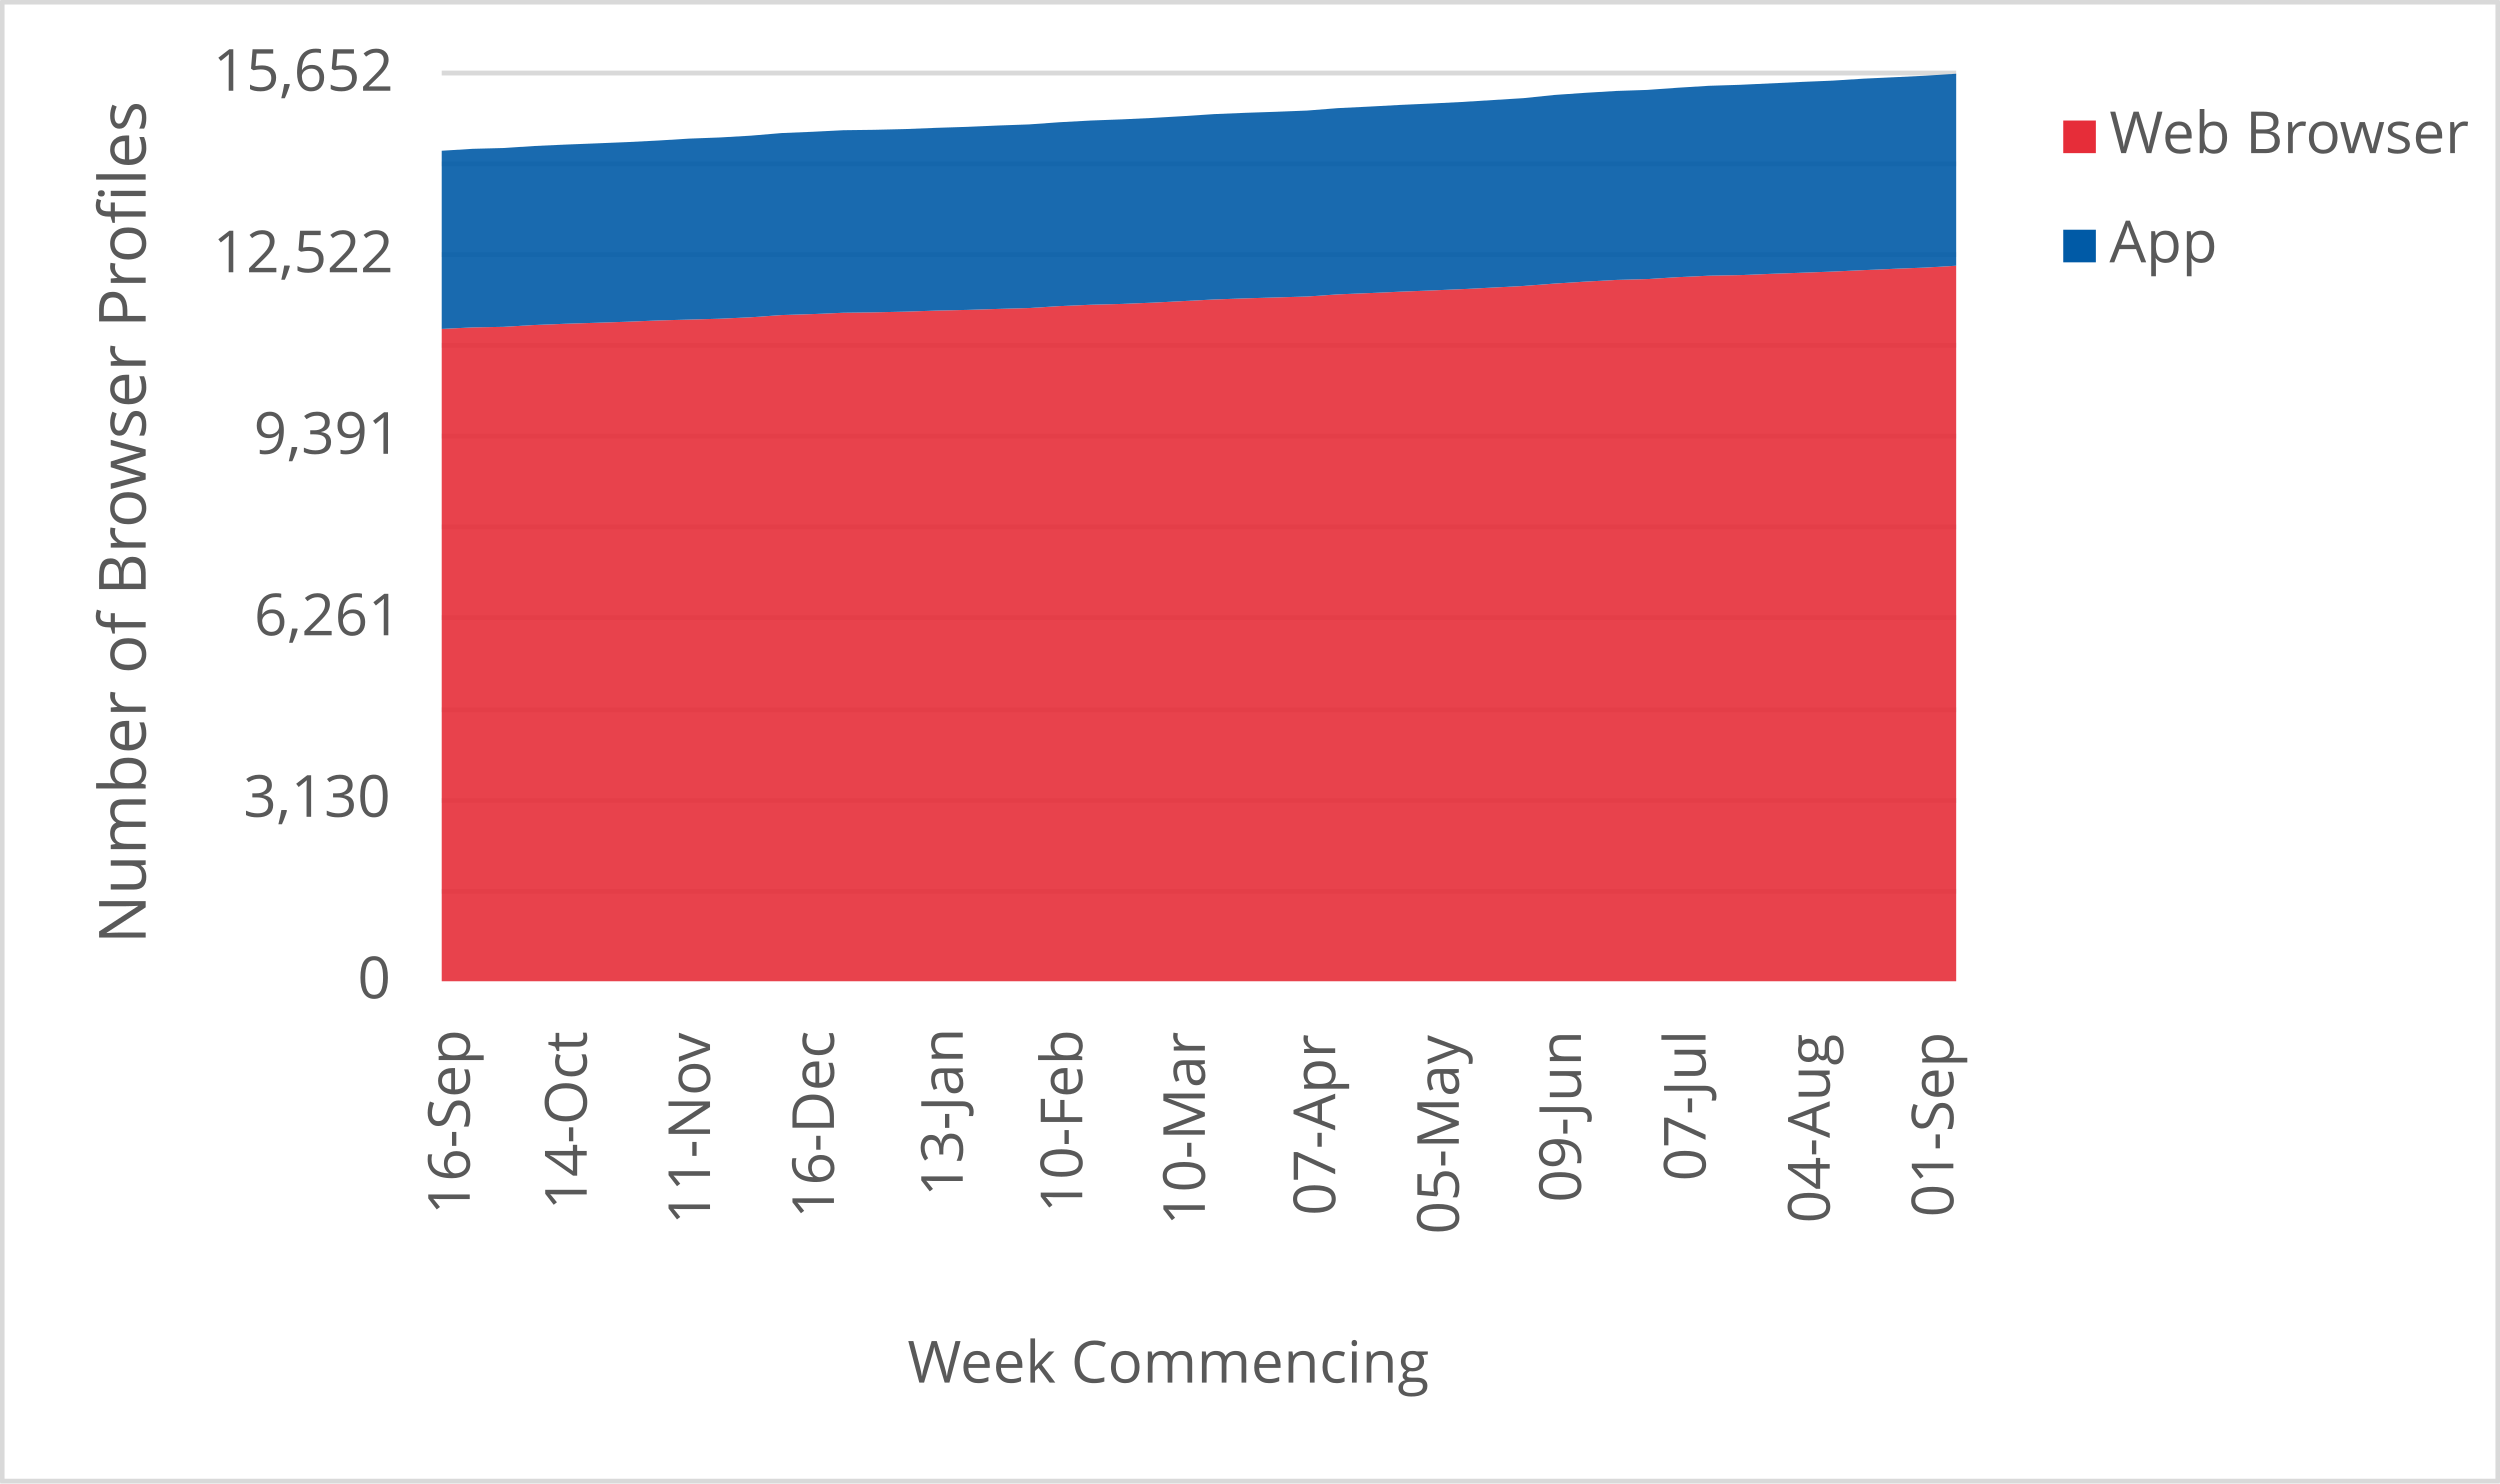
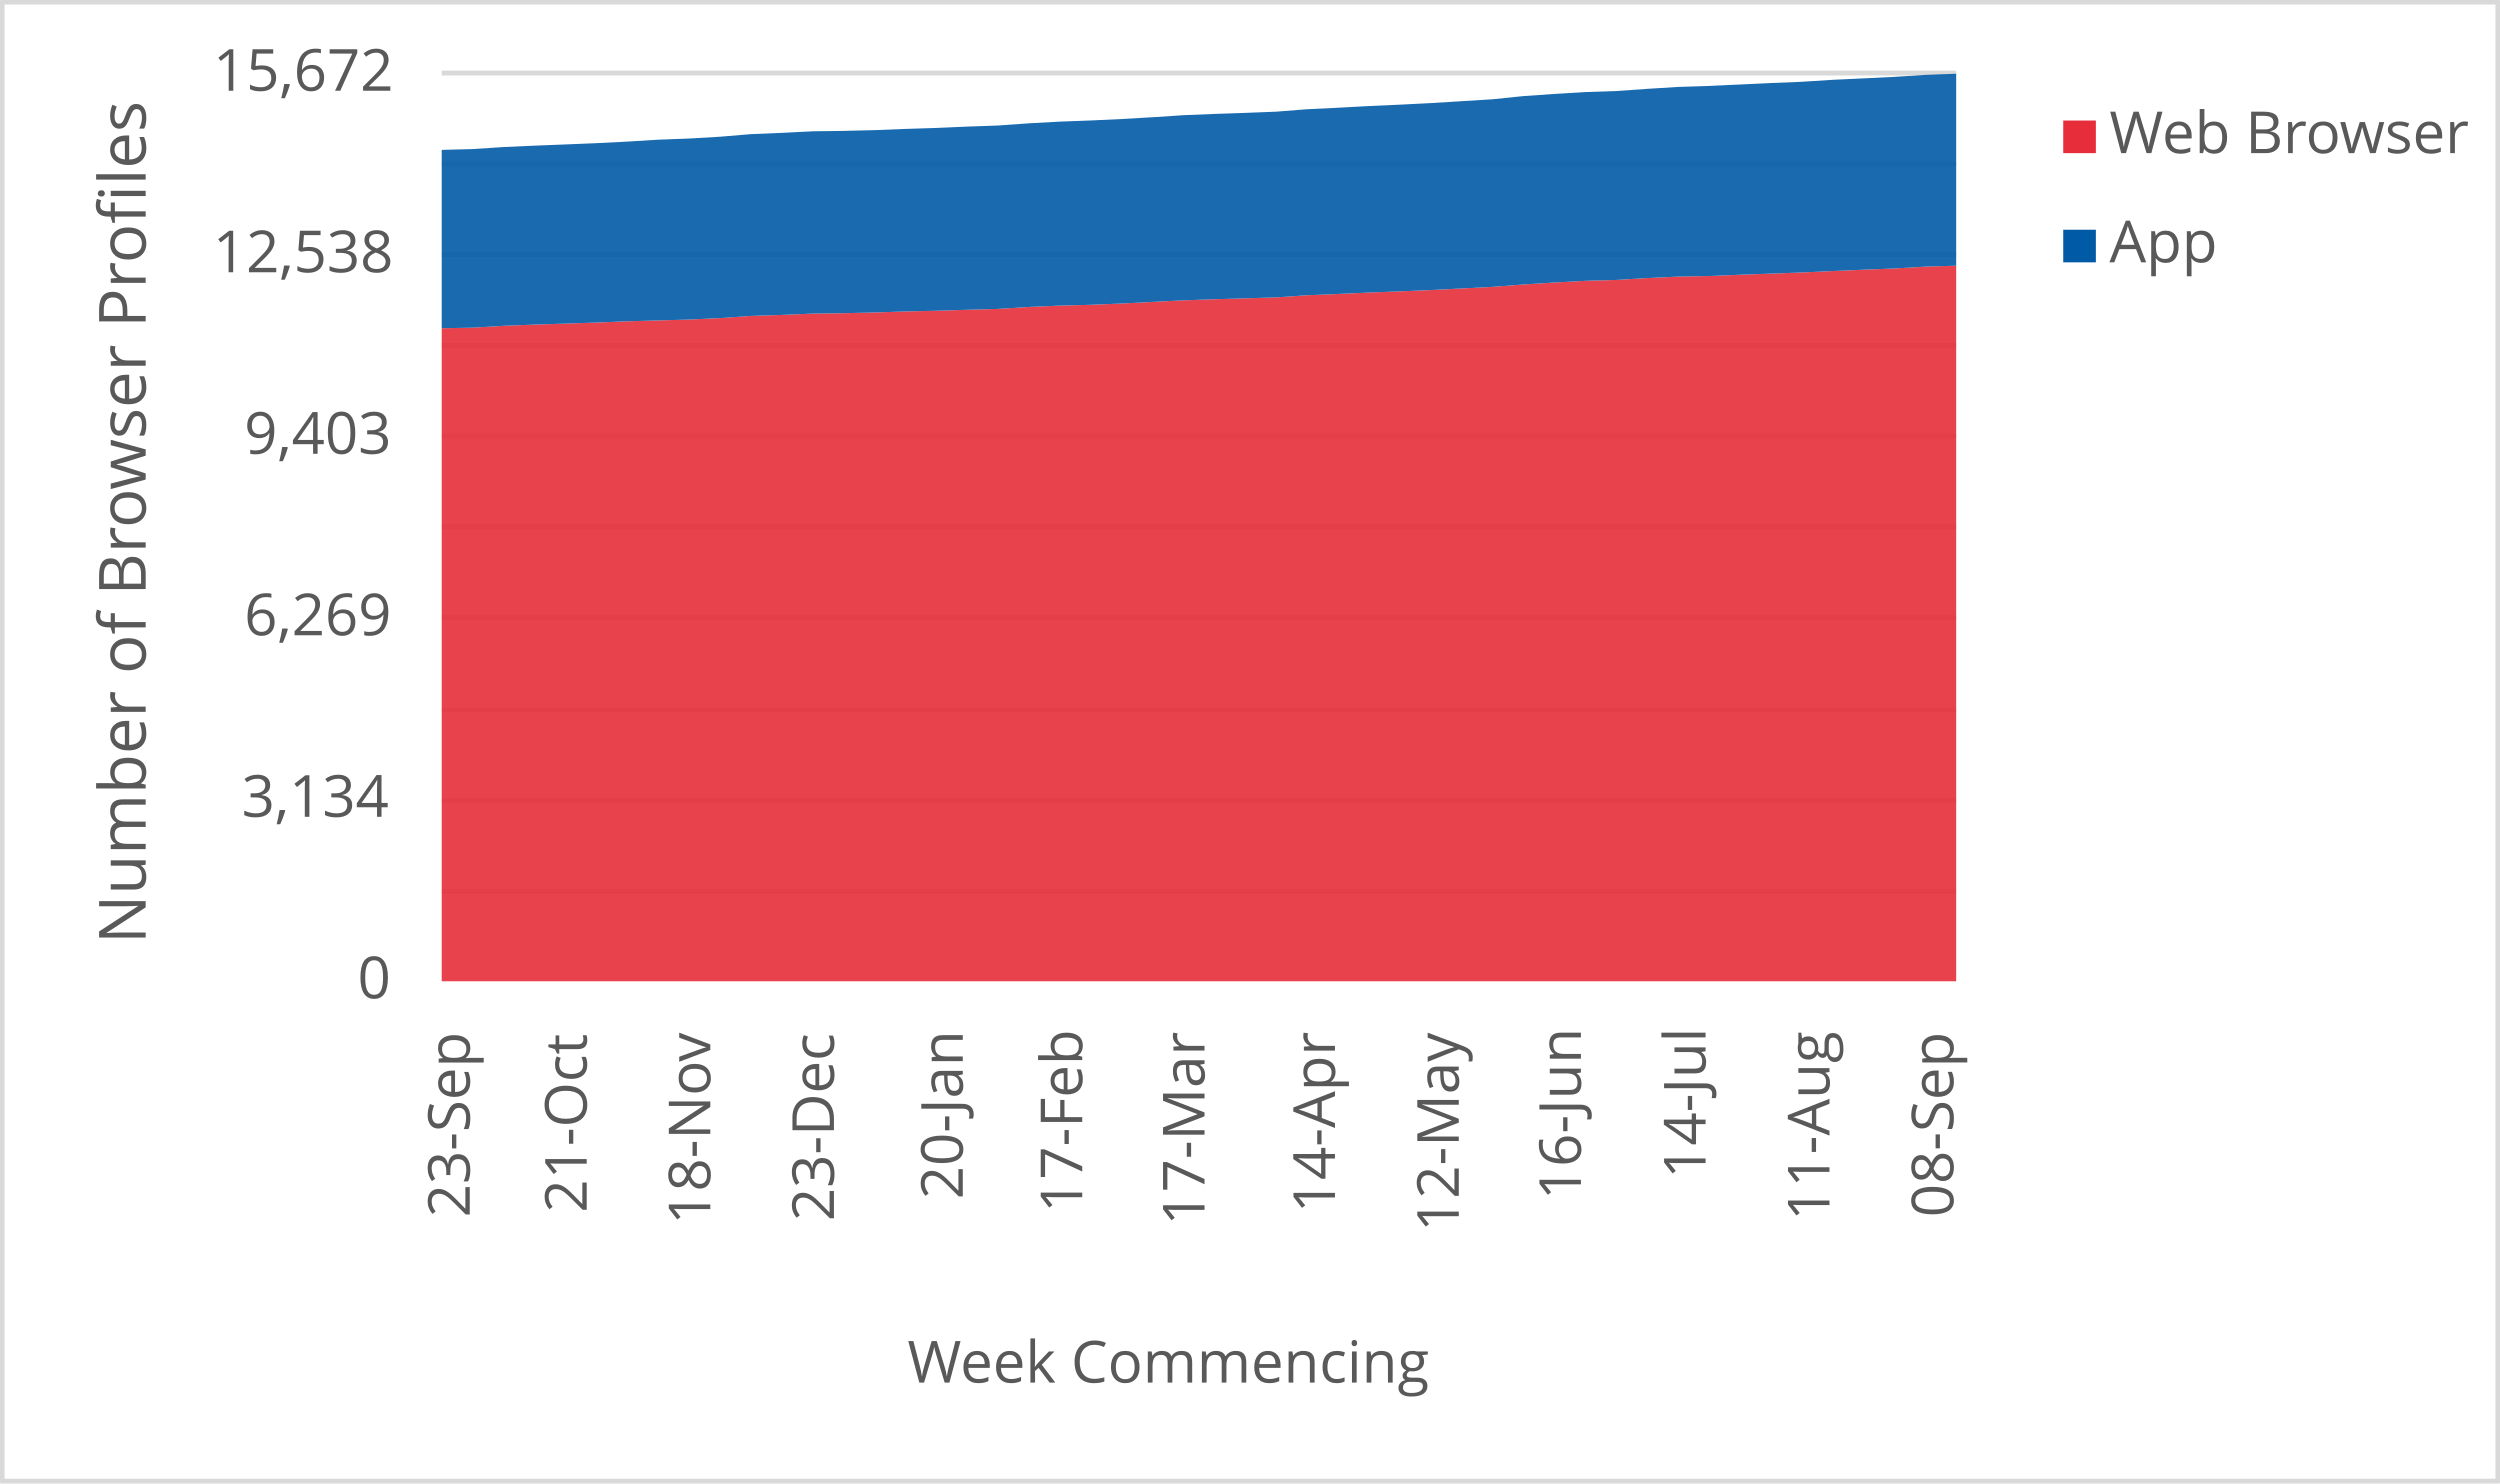
<svg xmlns="http://www.w3.org/2000/svg" width="1763" height="1046" xml:space="preserve" overflow="hidden">
  <defs>
    <clipPath id="clip0">
      <rect x="2917" y="346" width="1763" height="1046" />
    </clipPath>
  </defs>
  <g clip-path="url(#clip0)" transform="translate(-2917 -346)">
    <rect x="2918" y="347" width="1760" height="1043" fill="#FFFFFF" />
    <g>
      <path d="    M3228.5 974.532 4296.5 974.532    M3228.5 910.53 4296.5 910.53    M3228.5 846.528 4296.5 846.528    M3228.5 781.526 4296.5 781.526    M3228.5 717.524 4296.5 717.524    M3228.5 653.522 4296.5 653.522    M3228.5 589.52 4296.5 589.52    M3228.5 525.517 4296.5 525.517    M3228.5 461.515 4296.5 461.515    M3228.5 397.5 4296.5 397.5" stroke="#D9D9D9" stroke-width="3.438" stroke-linejoin="round" stroke-miterlimit="10" fill="none" />
    </g>
    <g>
      <path d="M 1038.5 4296.5 1038.5" stroke="#D9D9D9" stroke-width="3.438" stroke-linejoin="round" stroke-miterlimit="10" fill="none" fill-rule="evenodd" />
    </g>
    <g>
-       <text fill="#595959" font-family="Verdana,Open Sans,DejaVu Sans,sans-serif" font-weight="400" font-size="41" transform="matrix(6.12323e-17 -1 1 6.12323e-17 3248.269 1202.662)">16-Sep</text>
+       <text fill="#595959" font-family="Verdana,Open Sans,DejaVu Sans,sans-serif" font-weight="400" font-size="41" transform="matrix(6.12323e-17 -1 1 6.12323e-17 3248.269 1204.423)">23-Sep</text>
    </g>
    <g>
-       <text fill="#595959" font-family="Verdana,Open Sans,DejaVu Sans,sans-serif" font-weight="400" font-size="41" transform="matrix(6.12323e-17 -1 1 6.12323e-17 3330.748 1199.378)">14-Oct</text>
+       <text fill="#595959" font-family="Verdana,Open Sans,DejaVu Sans,sans-serif" font-weight="400" font-size="41" transform="matrix(6.12323e-17 -1 1 6.12323e-17 3330.748 1201.14)">21-Oct</text>
    </g>
    <g>
-       <text fill="#595959" font-family="Verdana,Open Sans,DejaVu Sans,sans-serif" font-weight="400" font-size="41" transform="matrix(6.12323e-17 -1 1 6.12323e-17 3417.702 1209.708)">11-Nov</text>
+       <text fill="#595959" font-family="Verdana,Open Sans,DejaVu Sans,sans-serif" font-weight="400" font-size="41" transform="matrix(6.12323e-17 -1 1 6.12323e-17 3417.912 1209.708)">18-Nov</text>
    </g>
    <g>
-       <text fill="#595959" font-family="Verdana,Open Sans,DejaVu Sans,sans-serif" font-weight="400" font-size="41" transform="matrix(6.12323e-17 -1 1 6.12323e-17 3505.096 1205.364)">16-Dec</text>
+       <text fill="#595959" font-family="Verdana,Open Sans,DejaVu Sans,sans-serif" font-weight="400" font-size="41" transform="matrix(6.12323e-17 -1 1 6.12323e-17 3505.096 1207.126)">23-Dec</text>
    </g>
    <g>
-       <text fill="#595959" font-family="Verdana,Open Sans,DejaVu Sans,sans-serif" font-weight="400" font-size="41" transform="matrix(6.12323e-17 -1 1 6.12323e-17 3595.933 1189.929)">13-Jan</text>
+       <text fill="#595959" font-family="Verdana,Open Sans,DejaVu Sans,sans-serif" font-weight="400" font-size="41" transform="matrix(6.12323e-17 -1 1 6.12323e-17 3595.953 1191.691)">20-Jan</text>
    </g>
    <g>
-       <text fill="#595959" font-family="Verdana,Open Sans,DejaVu Sans,sans-serif" font-weight="400" font-size="41" transform="matrix(6.12323e-17 -1 1 6.12323e-17 3680.194 1201.32)">10-Feb</text>
+       <text fill="#595959" font-family="Verdana,Open Sans,DejaVu Sans,sans-serif" font-weight="400" font-size="41" transform="matrix(6.12323e-17 -1 1 6.12323e-17 3680.194 1201.32)">17-Feb</text>
    </g>
    <g>
-       <text fill="#595959" font-family="Verdana,Open Sans,DejaVu Sans,sans-serif" font-weight="400" font-size="41" transform="matrix(6.12323e-17 -1 1 6.12323e-17 3766.667 1210.289)">10-Mar</text>
+       <text fill="#595959" font-family="Verdana,Open Sans,DejaVu Sans,sans-serif" font-weight="400" font-size="41" transform="matrix(6.12323e-17 -1 1 6.12323e-17 3766.437 1210.289)">17-Mar</text>
    </g>
    <g>
-       <text fill="#595959" font-family="Verdana,Open Sans,DejaVu Sans,sans-serif" font-weight="400" font-size="41" transform="matrix(6.12323e-17 -1 1 6.12323e-17 3858.575 1203.262)">07-Apr</text>
+       <text fill="#595959" font-family="Verdana,Open Sans,DejaVu Sans,sans-serif" font-weight="400" font-size="41" transform="matrix(6.12323e-17 -1 1 6.12323e-17 3858.425 1201.541)">14-Apr</text>
    </g>
    <g>
-       <text fill="#595959" font-family="Verdana,Open Sans,DejaVu Sans,sans-serif" font-weight="400" font-size="41" transform="matrix(6.12323e-17 -1 1 6.12323e-17 3945.759 1216.475)">05-May</text>
+       <text fill="#595959" font-family="Verdana,Open Sans,DejaVu Sans,sans-serif" font-weight="400" font-size="41" transform="matrix(6.12323e-17 -1 1 6.12323e-17 3945.739 1214.753)">12-May</text>
    </g>
    <g>
-       <text fill="#595959" font-family="Verdana,Open Sans,DejaVu Sans,sans-serif" font-weight="400" font-size="41" transform="matrix(6.12323e-17 -1 1 6.12323e-17 4031.871 1194.013)">09-Jun</text>
+       <text fill="#595959" font-family="Verdana,Open Sans,DejaVu Sans,sans-serif" font-weight="400" font-size="41" transform="matrix(6.12323e-17 -1 1 6.12323e-17 4031.851 1192.291)">16-Jun</text>
    </g>
    <g>
-       <text fill="#595959" font-family="Verdana,Open Sans,DejaVu Sans,sans-serif" font-weight="400" font-size="41" transform="matrix(6.12323e-17 -1 1 6.12323e-17 4119.766 1178.999)">07-Jul</text>
+       <text fill="#595959" font-family="Verdana,Open Sans,DejaVu Sans,sans-serif" font-weight="400" font-size="41" transform="matrix(6.12323e-17 -1 1 6.12323e-17 4119.766 1177.277)">14-Jul</text>
    </g>
    <g>
-       <text fill="#595959" font-family="Verdana,Open Sans,DejaVu Sans,sans-serif" font-weight="400" font-size="41" transform="matrix(6.12323e-17 -1 1 6.12323e-17 4207.31 1208.627)">04-Aug</text>
+       <text fill="#595959" font-family="Verdana,Open Sans,DejaVu Sans,sans-serif" font-weight="400" font-size="41" transform="matrix(6.12323e-17 -1 1 6.12323e-17 4207.14 1206.906)">11-Aug</text>
    </g>
    <g>
-       <text fill="#595959" font-family="Verdana,Open Sans,DejaVu Sans,sans-serif" font-weight="400" font-size="41" transform="matrix(6.12323e-17 -1 1 6.12323e-17 4294.493 1204.383)">01-Sep</text>
+       <text fill="#595959" font-family="Verdana,Open Sans,DejaVu Sans,sans-serif" font-weight="400" font-size="41" transform="matrix(6.12323e-17 -1 1 6.12323e-17 4294.493 1204.383)">08-Sep</text>
    </g>
    <g>
      <text fill="#595959" font-family="Verdana,Open Sans,DejaVu Sans,sans-serif" font-weight="400" font-size="41" transform="matrix(1 0 0 1 3169.141 1050)">0</text>
    </g>
    <g>
-       <text fill="#595959" font-family="Verdana,Open Sans,DejaVu Sans,sans-serif" font-weight="400" font-size="41" transform="matrix(1 0 0 1 3088.603 922)">3,130</text>
+       <text fill="#595959" font-family="Verdana,Open Sans,DejaVu Sans,sans-serif" font-weight="400" font-size="41" transform="matrix(1 0 0 1 3087.381 922)">3,134</text>
    </g>
    <g>
-       <text fill="#595959" font-family="Verdana,Open Sans,DejaVu Sans,sans-serif" font-weight="400" font-size="41" transform="matrix(1 0 0 1 3096.15 794)">6,261</text>
+       <text fill="#595959" font-family="Verdana,Open Sans,DejaVu Sans,sans-serif" font-weight="400" font-size="41" transform="matrix(1 0 0 1 3089.223 794)">6,269</text>
    </g>
    <g>
-       <text fill="#595959" font-family="Verdana,Open Sans,DejaVu Sans,sans-serif" font-weight="400" font-size="41" transform="matrix(1 0 0 1 3095.93 666)">9,391</text>
+       <text fill="#595959" font-family="Verdana,Open Sans,DejaVu Sans,sans-serif" font-weight="400" font-size="41" transform="matrix(1 0 0 1 3089.203 666)">9,403</text>
    </g>
    <g>
-       <text fill="#595959" font-family="Verdana,Open Sans,DejaVu Sans,sans-serif" font-weight="400" font-size="41" transform="matrix(1 0 0 1 3067.202 538)">12,522</text>
+       <text fill="#595959" font-family="Verdana,Open Sans,DejaVu Sans,sans-serif" font-weight="400" font-size="41" transform="matrix(1 0 0 1 3067.122 538)">12,538</text>
    </g>
    <g>
-       <text fill="#595959" font-family="Verdana,Open Sans,DejaVu Sans,sans-serif" font-weight="400" font-size="41" transform="matrix(1 0 0 1 3067.202 410)">15,652</text>
+       <text fill="#595959" font-family="Verdana,Open Sans,DejaVu Sans,sans-serif" font-weight="400" font-size="41" transform="matrix(1 0 0 1 3067.202 410)">15,672</text>
    </g>
    <g>
      <text fill="#595959" font-family="Verdana,Open Sans,DejaVu Sans,sans-serif" font-weight="400" font-size="41" transform="matrix(1 0 0 1 3556.971 1321)">Week Commencing</text>
    </g>
    <g>
      <text fill="#595959" font-family="Verdana,Open Sans,DejaVu Sans,sans-serif" font-weight="400" font-size="46" transform="matrix(6.12323e-17 -1 1 6.12323e-17 3019.73 1011.674)">Number of Browser Profiles</text>
    </g>
    <rect x="2918.5" y="347.5" width="1760" height="1043" stroke="#D9D9D9" stroke-width="3.438" stroke-linejoin="round" stroke-miterlimit="10" fill="none" />
    <g>
-       <path d="M3228.5 1038 3250.296 1038 3272.092 1038 3293.888 1038 3315.684 1038 3337.48 1038 3359.276 1038 3381.071 1038 3402.867 1038 3424.663 1038 3446.459 1038 3468.255 1038 3490.051 1038 3511.847 1038 3533.643 1038 3555.439 1038 3577.235 1038 3599.031 1038 3620.827 1038 3642.622 1038 3664.418 1038 3686.214 1038 3708.01 1038 3729.806 1038 3751.602 1038 3773.398 1038 3795.194 1038 3816.99 1038 3838.786 1038 3860.582 1038 3882.378 1038 3904.173 1038 3925.969 1038 3947.765 1038 3969.561 1038 3991.357 1038 4013.153 1038 4034.949 1038 4056.745 1038 4078.541 1038 4100.337 1038 4122.133 1038 4143.929 1038 4165.724 1038 4187.52 1038 4209.316 1038 4231.112 1038 4252.908 1038 4274.704 1038 4296.5 1038 4296.5 533.385 4274.704 534.693 4252.908 535.552 4231.112 536.492 4209.316 537.514 4187.52 538.332 4165.724 539.109 4143.929 540.009 4122.133 540.418 4100.337 541.44 4078.541 542.789 4056.745 543.403 4034.949 544.588 4013.153 545.979 3991.357 547.655 3969.561 548.8 3947.765 549.904 3925.969 550.844 3904.173 551.703 3882.378 552.684 3860.582 553.584 3838.786 555.097 3816.99 555.751 3795.194 556.405 3773.398 557.182 3751.602 558.286 3729.806 559.431 3708.01 560.331 3686.214 560.903 3664.418 561.844 3642.622 563.234 3620.827 563.847 3599.031 564.542 3577.235 565.033 3555.439 565.769 3533.643 566.26 3511.847 566.546 3490.051 567.486 3468.255 568.181 3446.459 569.735 3424.663 570.757 3402.867 571.371 3381.071 571.984 3359.276 572.884 3337.48 573.62 3315.684 574.315 3293.888 575.174 3272.092 576.482 3250.296 576.891 3228.5 577.954 3228.5 1038Z" fill="#e62d39" opacity="0.9" />
+       <path d="M3228.5 1038 3250.296 1038 3272.092 1038 3293.888 1038 3315.684 1038 3337.48 1038 3359.276 1038 3381.071 1038 3402.867 1038 3424.663 1038 3446.459 1038 3468.255 1038 3490.051 1038 3511.847 1038 3533.643 1038 3555.439 1038 3577.235 1038 3599.031 1038 3620.827 1038 3642.622 1038 3664.418 1038 3686.214 1038 3708.01 1038 3729.806 1038 3751.602 1038 3773.398 1038 3795.194 1038 3816.99 1038 3838.786 1038 3860.582 1038 3882.378 1038 3904.173 1038 3925.969 1038 3947.765 1038 3969.561 1038 3991.357 1038 4013.153 1038 4034.949 1038 4056.745 1038 4078.541 1038 4100.337 1038 4122.133 1038 4143.929 1038 4165.724 1038 4187.52 1038 4209.316 1038 4231.112 1038 4252.908 1038 4274.704 1038 4296.5 1038 4296.5 533.375 4274.704 534.029 4252.908 535.335 4231.112 536.193 4209.316 537.132 4187.52 538.153 4165.724 538.97 4143.929 539.746 4122.133 540.644 4100.337 541.053 4078.541 542.074 4056.745 543.421 4034.949 544.034 4013.153 545.218 3991.357 546.606 3969.561 548.281 3947.765 549.424 3925.969 550.527 3904.173 551.466 3882.378 552.324 3860.582 553.304 3838.786 554.202 3816.99 555.713 3795.194 556.367 3773.398 557.02 3751.602 557.796 3729.806 558.898 3708.01 560.042 3686.214 560.94 3664.418 561.512 3642.622 562.451 3620.827 563.84 3599.031 564.452 3577.235 565.147 3555.439 565.637 3533.643 566.372 3511.847 566.862 3490.051 567.148 3468.255 568.087 3446.459 568.781 3424.663 570.333 3402.867 571.354 3381.071 571.966 3359.276 572.579 3337.48 573.477 3315.684 574.212 3293.888 574.907 3272.092 575.764 3250.296 577.071 3228.5 577.479 3228.5 1038Z" fill="#e62d39" opacity="0.9" />
    </g>
    <g>
-       <path d="M3228.5 577.954 3250.296 576.891 3272.092 576.482 3293.888 575.174 3315.684 574.315 3337.48 573.62 3359.276 572.884 3381.071 571.984 3402.867 571.371 3424.663 570.757 3446.459 569.735 3468.255 568.181 3490.051 567.486 3511.847 566.546 3533.643 566.26 3555.439 565.769 3577.235 565.033 3599.031 564.542 3620.827 563.847 3642.622 563.234 3664.418 561.844 3686.214 560.903 3708.01 560.331 3729.806 559.431 3751.602 558.286 3773.398 557.182 3795.194 556.405 3816.99 555.751 3838.786 555.097 3860.582 553.584 3882.378 552.684 3904.173 551.703 3925.969 550.844 3947.765 549.904 3969.561 548.8 3991.357 547.655 4013.153 545.979 4034.949 544.588 4056.745 543.403 4078.541 542.789 4100.337 541.44 4122.133 540.418 4143.929 540.009 4165.724 539.109 4187.52 538.332 4209.316 537.514 4231.112 536.492 4252.908 535.552 4274.704 534.693 4296.5 533.385 4296.5 398 4274.704 399.39 4252.908 400.453 4231.112 401.476 4209.316 402.866 4187.52 403.765 4165.724 404.788 4143.929 405.81 4122.133 406.505 4100.337 407.854 4078.541 409.408 4056.745 410.144 4034.949 411.453 4013.153 412.965 3991.357 415.214 3969.561 416.564 3947.765 417.913 3925.969 419.017 3904.173 419.998 3882.378 421.184 3860.582 422.247 3838.786 423.965 3816.99 424.823 3795.194 425.559 3773.398 426.459 3751.602 427.89 3729.806 429.158 3708.01 430.18 3686.214 430.998 3664.418 432.183 3642.622 433.737 3620.827 434.514 3599.031 435.455 3577.235 436.15 3555.439 437.008 3533.643 437.54 3511.847 437.826 3490.051 438.93 3468.255 439.83 3446.459 441.67 3424.663 442.937 3402.867 443.755 3381.071 445.105 3359.276 446.209 3337.48 447.108 3315.684 447.967 3293.888 448.948 3272.092 450.379 3250.296 450.952 3228.5 452.301 3228.5 577.954Z" fill="#005aa6" opacity="0.9" />
+       <path d="M3228.5 577.479 3250.296 577.071 3272.092 575.764 3293.888 574.907 3315.684 574.212 3337.48 573.477 3359.276 572.579 3381.071 571.966 3402.867 571.354 3424.663 570.333 3446.459 568.781 3468.255 568.087 3490.051 567.148 3511.847 566.862 3533.643 566.372 3555.439 565.637 3577.235 565.147 3599.031 564.452 3620.827 563.84 3642.622 562.451 3664.418 561.512 3686.214 560.94 3708.01 560.042 3729.806 558.898 3751.602 557.796 3773.398 557.02 3795.194 556.367 3816.99 555.713 3838.786 554.202 3860.582 553.304 3882.378 552.324 3904.173 551.466 3925.969 550.527 3947.765 549.424 3969.561 548.281 3991.357 546.606 4013.153 545.218 4034.949 544.034 4056.745 543.421 4078.541 542.074 4100.337 541.053 4122.133 540.644 4143.929 539.746 4165.724 538.97 4187.52 538.153 4209.316 537.132 4231.112 536.193 4252.908 535.335 4274.704 534.029 4296.5 533.375 4296.5 398 4274.704 398.817 4252.908 400.205 4231.112 401.267 4209.316 402.288 4187.52 403.676 4165.724 404.575 4143.929 405.596 4122.133 406.617 4100.337 407.311 4078.541 408.658 4056.745 410.21 4034.949 410.945 4013.153 412.252 3991.357 413.763 3969.561 416.009 3947.765 417.357 3925.969 418.704 3904.173 419.807 3882.378 420.787 3860.582 421.971 3838.786 423.033 3816.99 424.748 3795.194 425.606 3773.398 426.341 3751.602 427.239 3729.806 428.669 3708.01 429.935 3686.214 430.956 3664.418 431.772 3642.622 432.957 3620.827 434.508 3599.031 435.284 3577.235 436.224 3555.439 436.918 3533.643 437.775 3511.847 438.306 3490.051 438.592 3468.255 439.695 3446.459 440.593 3424.663 442.431 3402.867 443.697 3381.071 444.514 3359.276 445.861 3337.48 446.964 3315.684 447.862 3293.888 448.72 3272.092 449.7 3250.296 451.129 3228.5 451.701 3228.5 577.479Z" fill="#005aa6" opacity="0.9" />
    </g>
    <g>
      <rect x="4372" y="431" width="23" height="23" fill="#e62d39" />
    </g>
    <g>
      <text fill="#595959" font-family="Verdana,Open Sans,DejaVu Sans,sans-serif" font-weight="400" font-size="41" transform="matrix(1 0 0 1 4404.56 454)">Web Browser</text>
    </g>
    <g>
      <rect x="4372" y="508" width="23" height="23" fill="#005aa6" />
    </g>
    <g>
      <text fill="#595959" font-family="Verdana,Open Sans,DejaVu Sans,sans-serif" font-weight="400" font-size="41" transform="matrix(1 0 0 1 4404.56 531)">App</text>
    </g>
  </g>
</svg>
